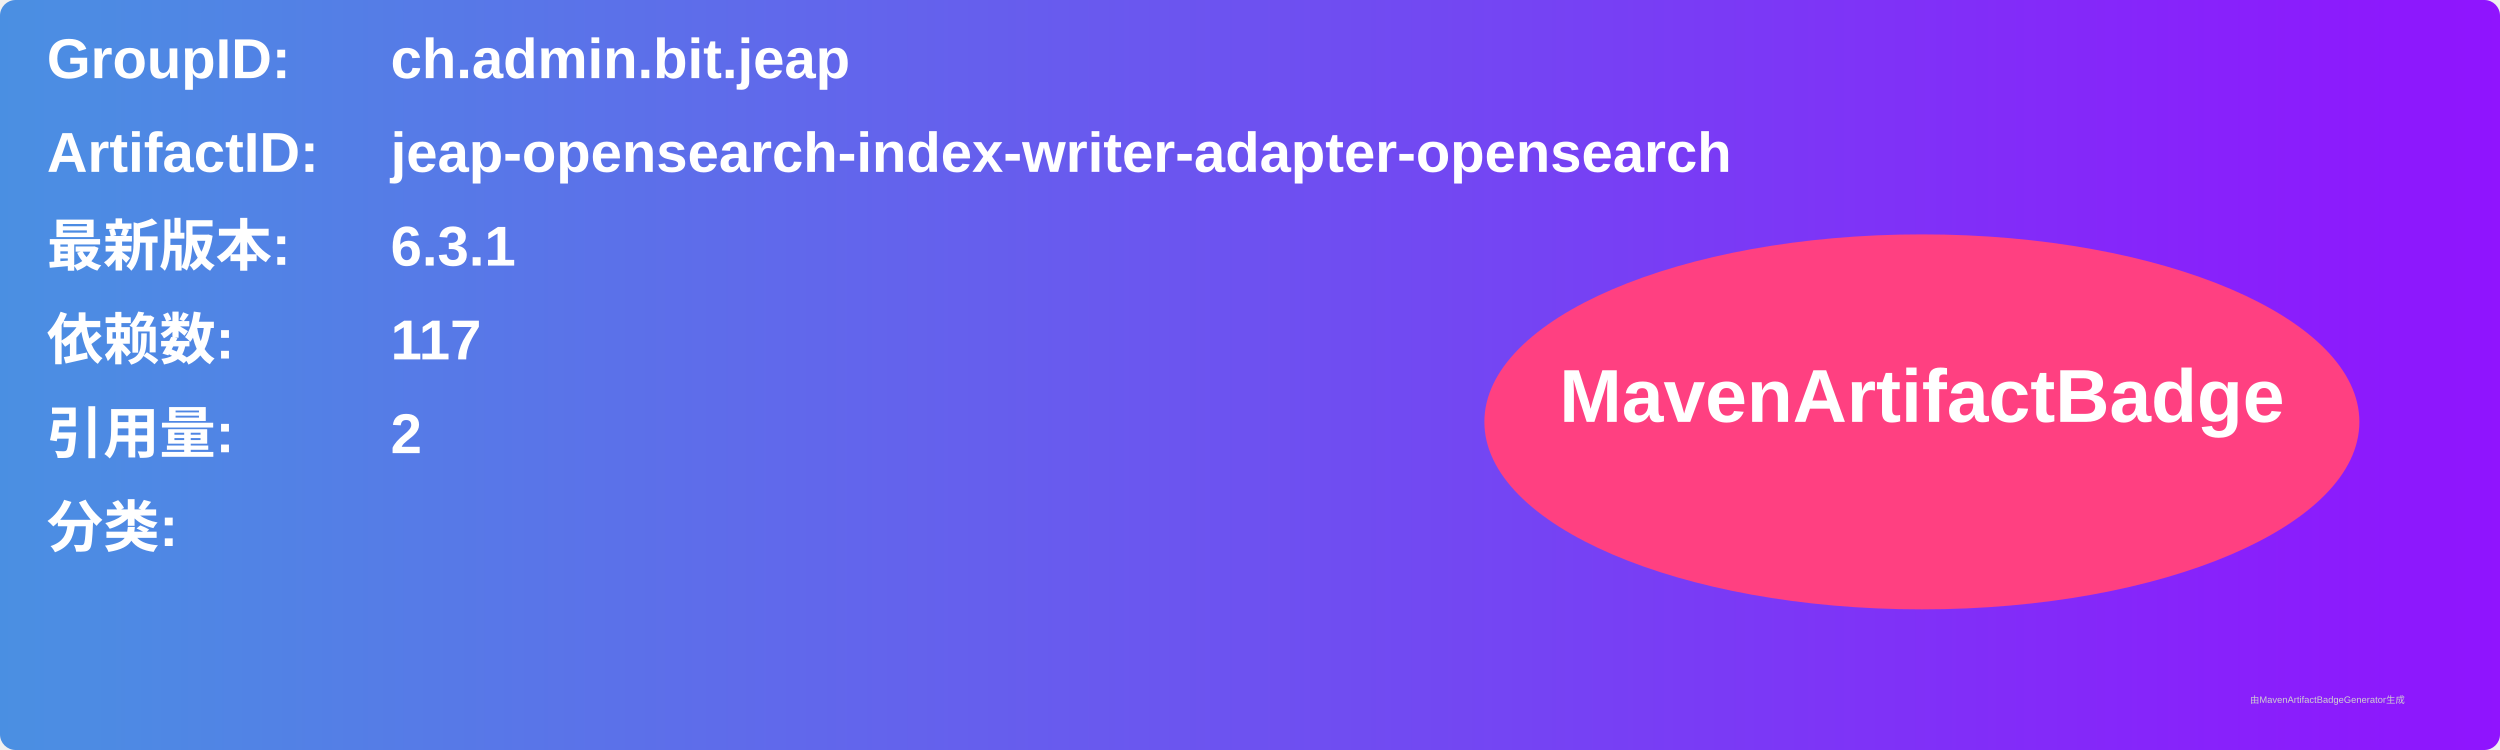
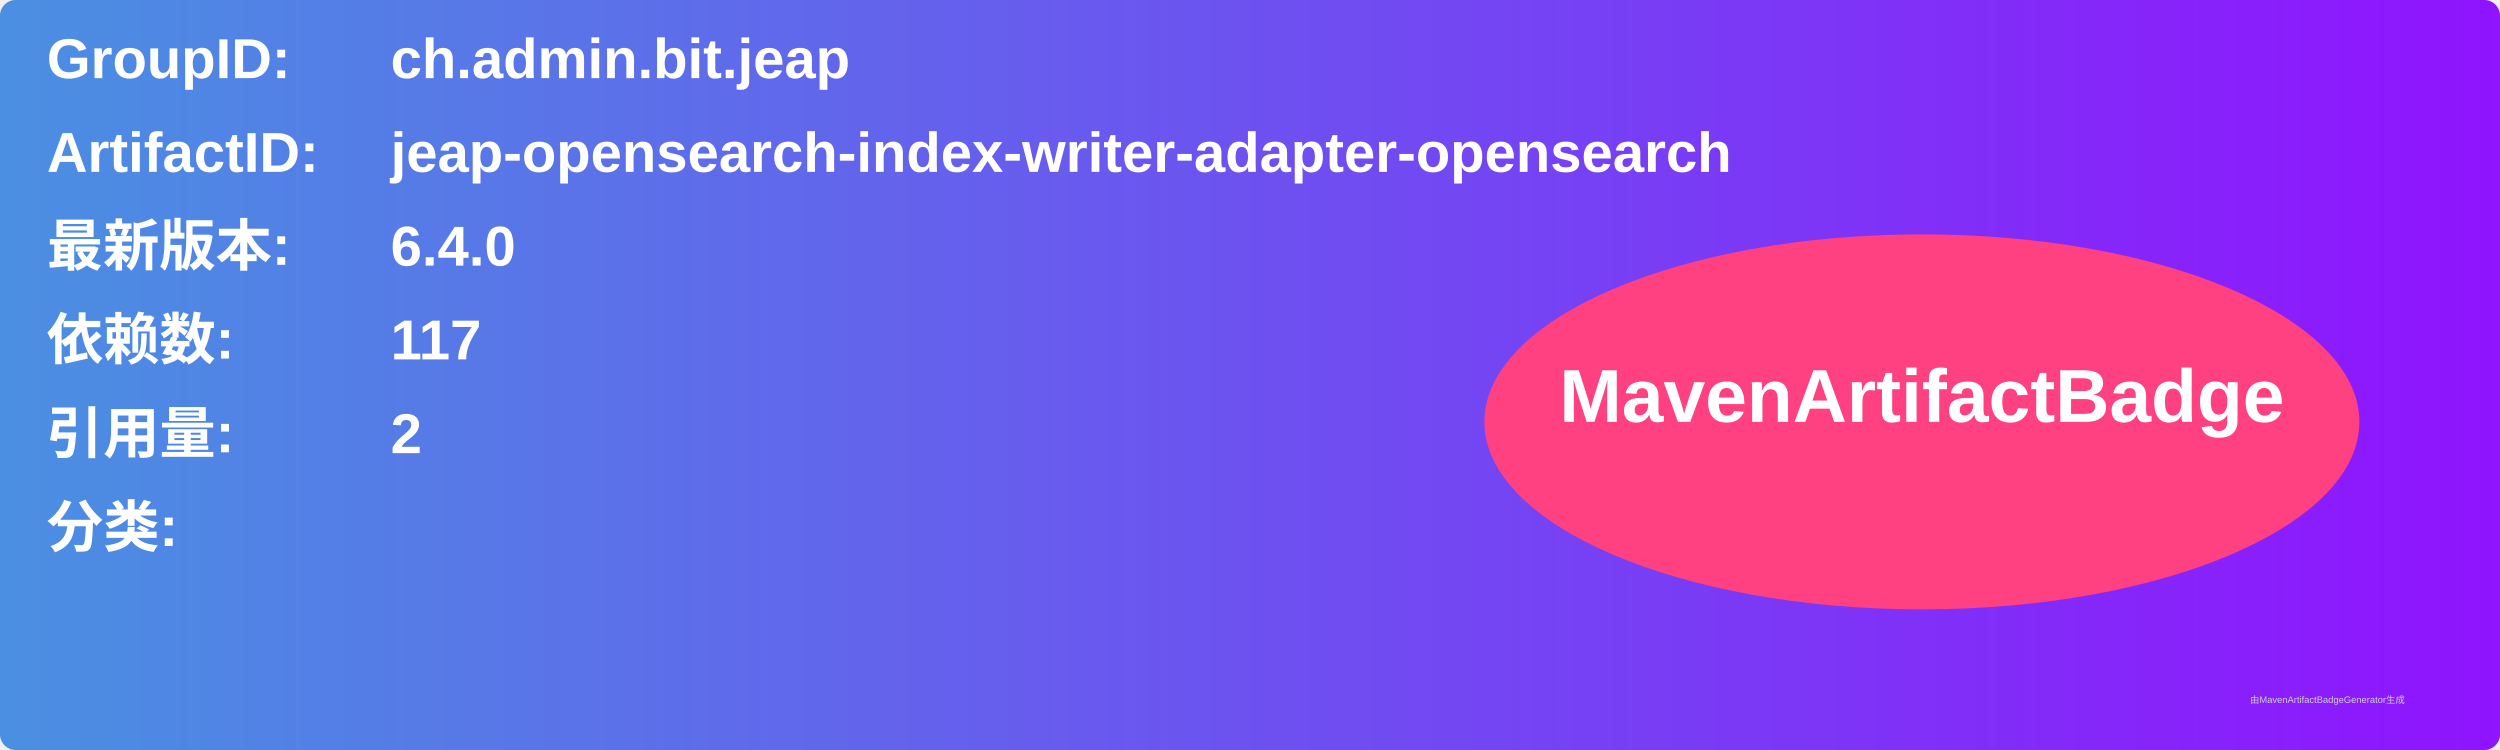
<svg xmlns="http://www.w3.org/2000/svg" width="800" height="240" viewBox="0 0 800 240">
  <linearGradient id="grad" x1="0%" y1="0%" x2="100%" y2="0%">
    <stop offset="0%" stop-color="#4a90e2" />
    <stop offset="100%" stop-color="#9013fe" />
  </linearGradient>
  <rect width="100%" height="100%" rx="5" ry="5" fill="url(#grad)" />
  <g transform="translate(15, 15)">
    <text x="0" y="10" font-family="Arial" font-size="18" fill="white" font-weight="bold" width="260">GroupID:</text>
    <text x="110" y="10" font-family="Arial" font-size="18" fill="white" font-weight="bold" width="460">ch.admin.bit.jeap</text>
    <text x="0" y="40" font-family="Arial" font-size="18" fill="white" font-weight="bold" width="260">ArtifactID:</text>
    <text x="110" y="40" font-family="Arial" font-size="18" fill="white" font-weight="bold" width="460">jeap-opensearch-index-writer-adapter-opensearch</text>
    <text x="0" y="70" font-family="Arial" font-size="18" fill="white" font-weight="bold">最新版本:</text>
    <text x="110" y="70" font-family="Arial" font-size="18" fill="white" font-weight="bold">
-       <tspan font-weight="bold">6.3.1</tspan>
+       <tspan font-weight="bold">6.4.0</tspan>
    </text>
    <text x="0" y="100" font-family="Arial" font-size="18" fill="white" font-weight="bold">依赖数: </text>
    <text x="110" y="100" font-family="Arial" font-size="18" fill="white">
      <tspan font-weight="bold">117</tspan>
    </text>
    <text x="0" y="130" font-family="Arial" font-size="18" fill="white" font-weight="bold">引用量: </text>
    <text x="110" y="130" font-family="Arial" font-size="18" fill="white">
      <tspan font-weight="bold">2</tspan>
    </text>
    <text x="0" y="160" font-family="Arial" font-size="18" fill="white" font-weight="bold">分类:</text>
    <text x="10" y="190" font-family="Arial" font-size="10" fill="white">
      <tspan font-weight="bold" />
    </text>
    <ellipse cx="600" cy="120" rx="140" ry="60" fill="#ff4081" />
    <text x="600" y="120" text-anchor="middle" font-family="Arial" font-size="24" fill="white" font-weight="bold">MavenArtifactBadge</text>
  </g>
  <text x="720" y="225" font-family="Arial" font-size="3" fill="#d0d0d0">由MavenArtifactBadgeGenerator生成</text>
</svg>
